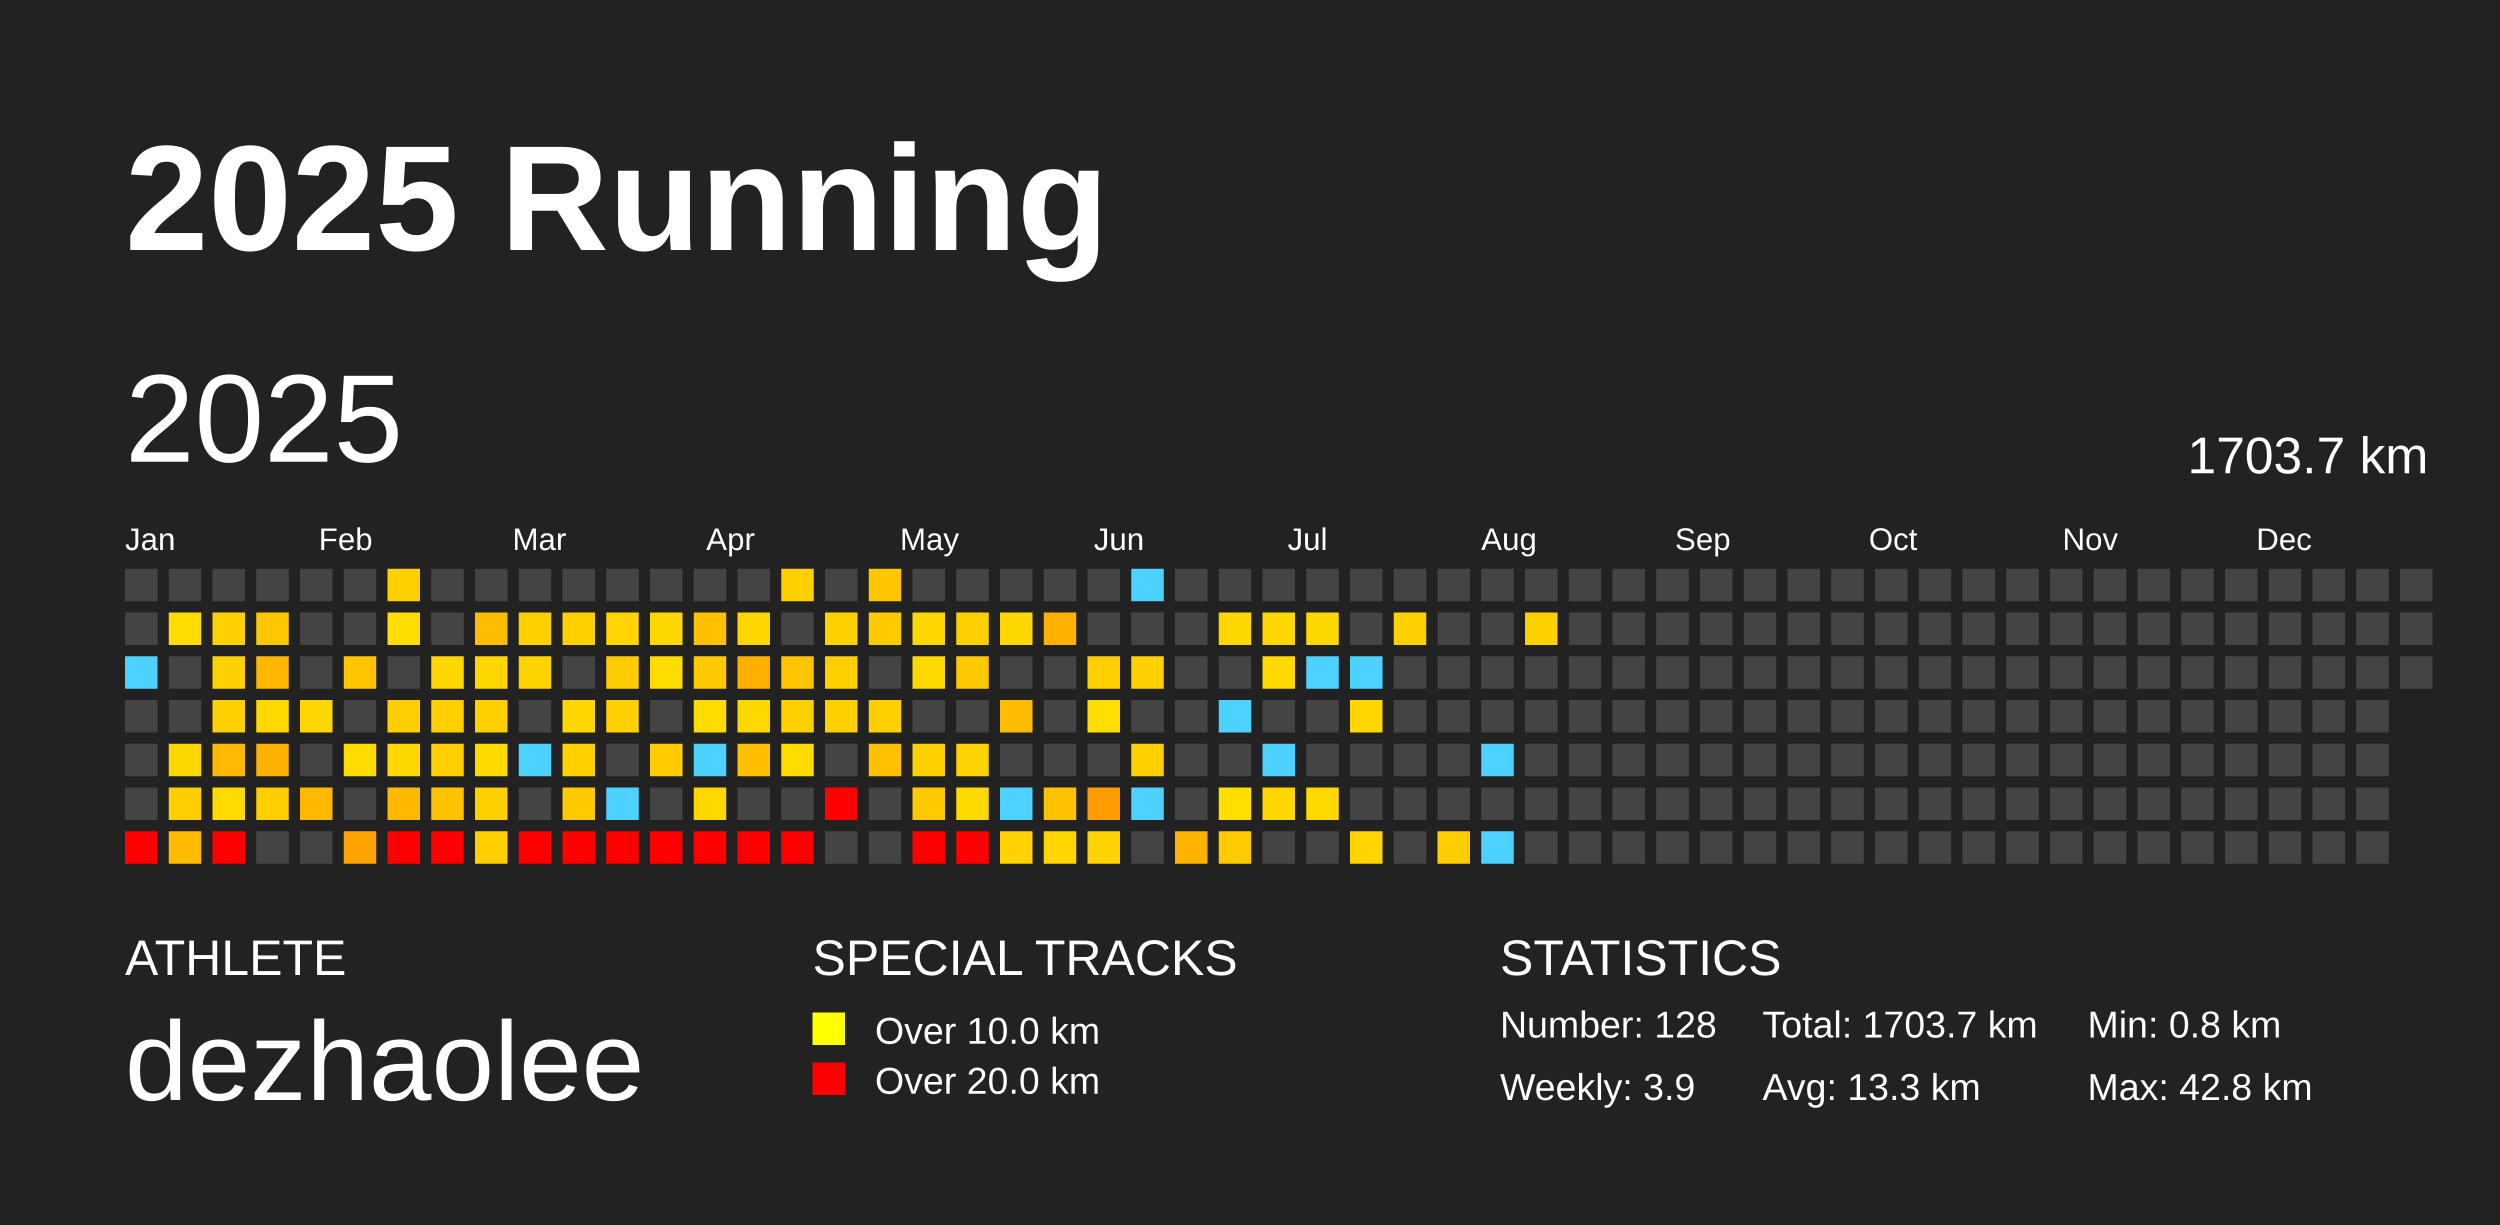
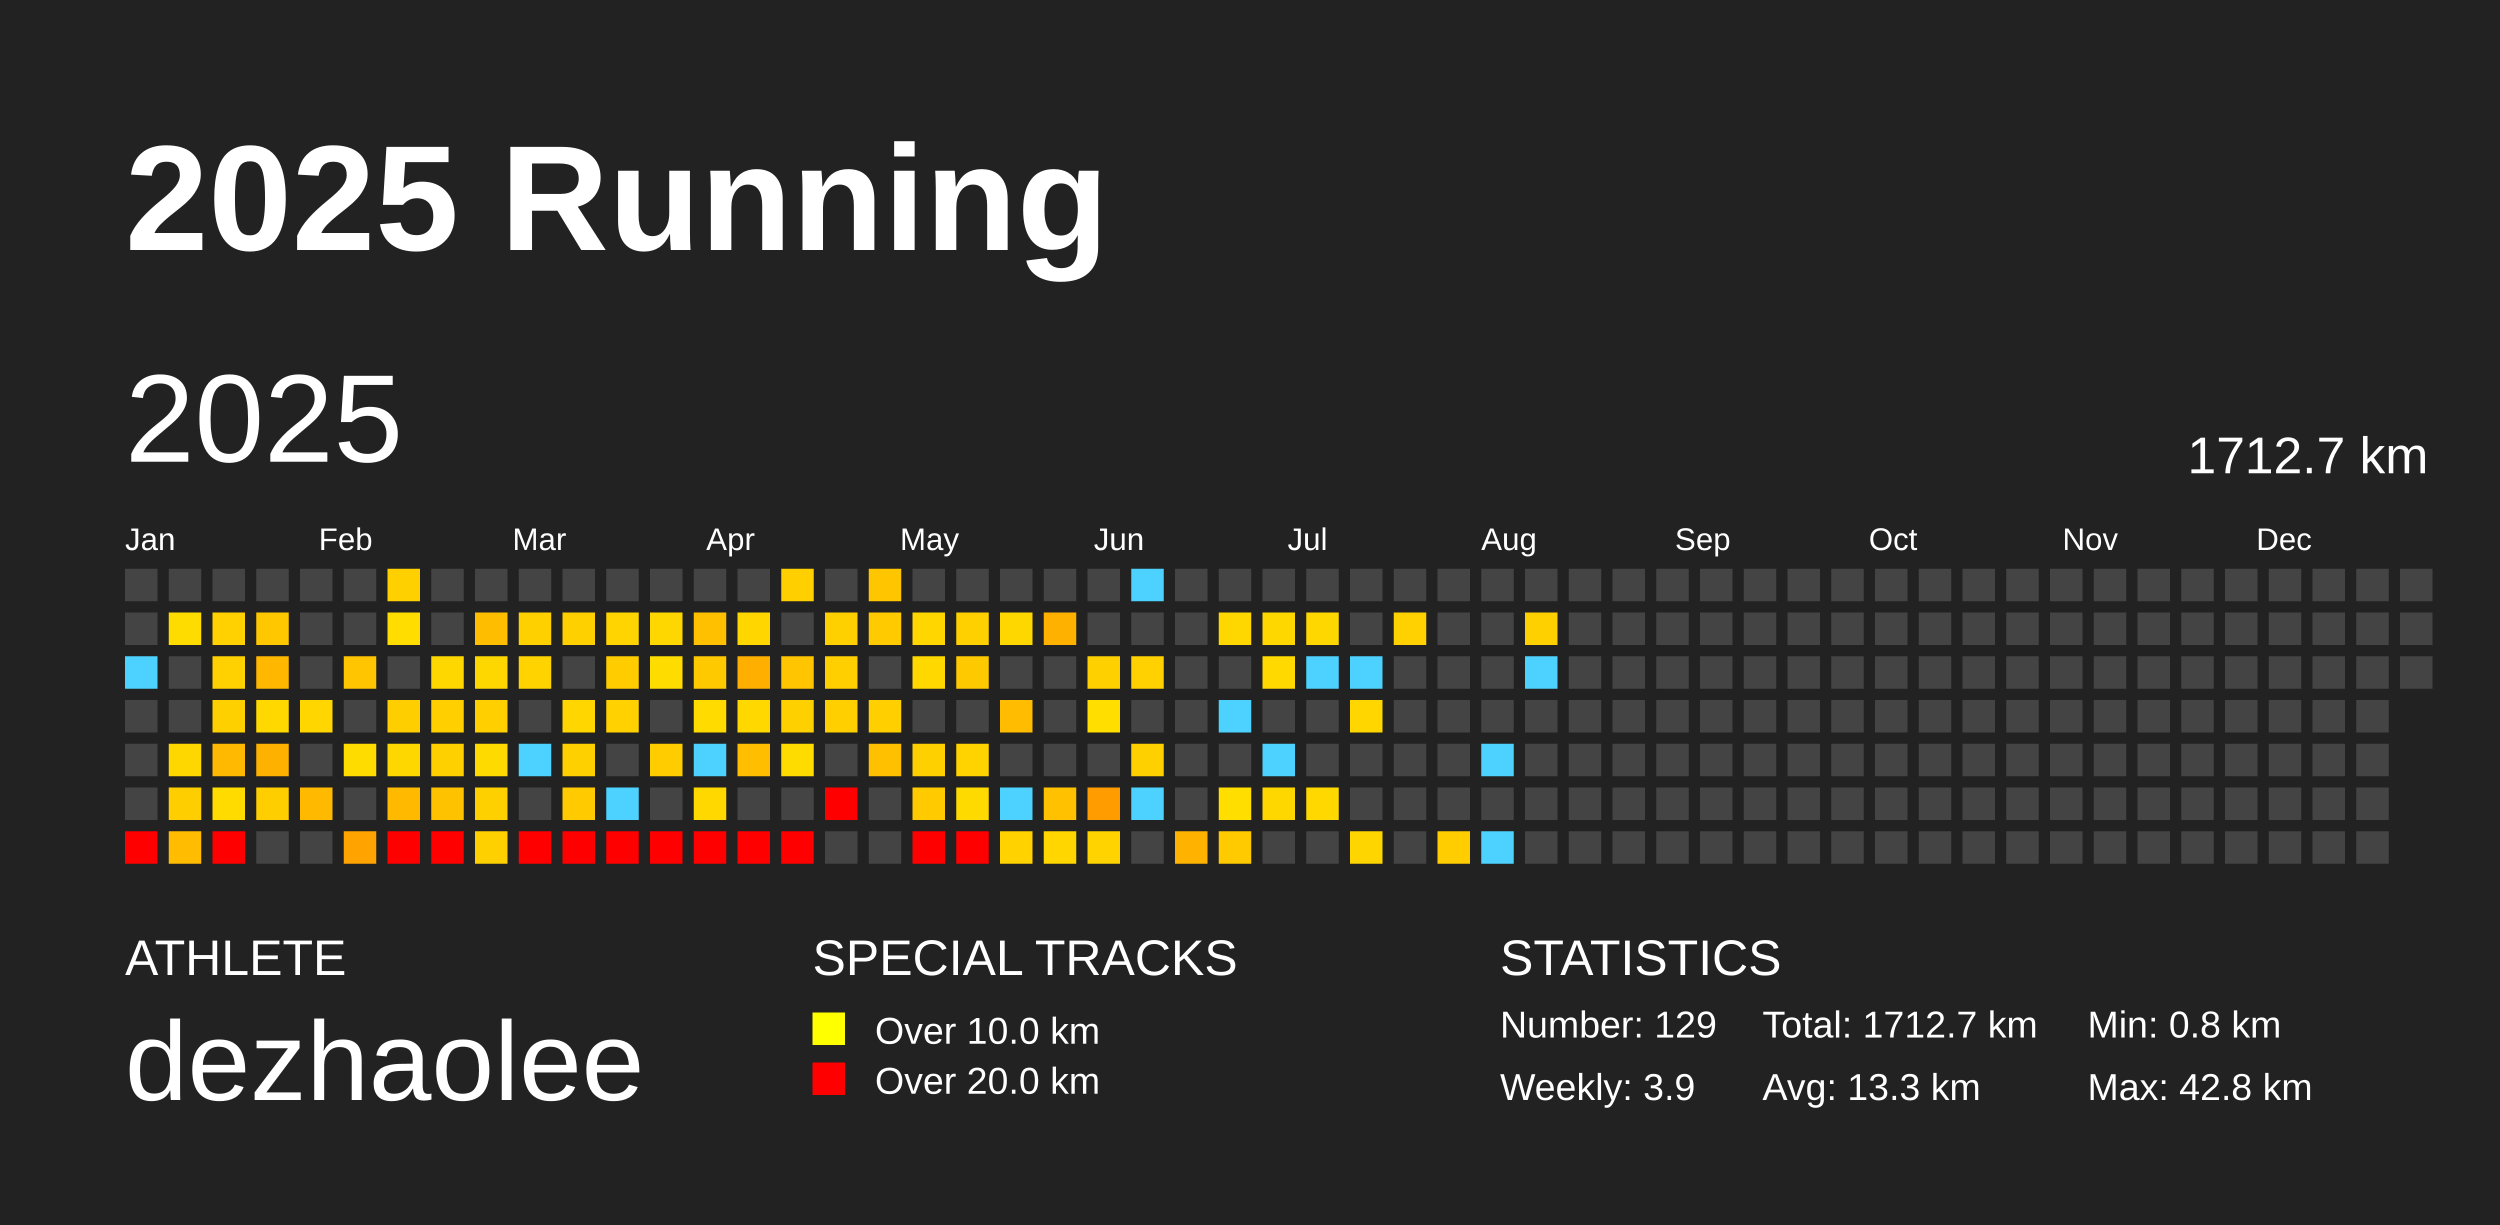
<svg xmlns="http://www.w3.org/2000/svg" baseProfile="full" height="98mm" version="1.1" viewBox="0,0,200,98" width="200mm">
  <defs />
  <rect fill="#222222" height="98" width="200" x="0" y="0" />
  <text fill="#FFFFFF" style="font-size:12px; font-family:Arial; font-weight:bold;" x="10" y="20">2025 Running</text>
  <text fill="#FFFFFF" style="font-size:4px; font-family:Arial" x="10" y="78">ATHLETE</text>
  <text fill="#FFFFFF" style="font-size:9px; font-family:Arial" x="10" y="88">dezhaolee</text>
  <text fill="#FFFFFF" style="font-size:4px; font-family:Arial" x="65" y="78">SPECIAL TRACKS</text>
  <rect fill="yellow" height="2.6" width="2.6" x="65" y="81" />
  <text fill="#FFFFFF" style="font-size:3px; font-family:Arial" x="70" y="83.5">Over 10.0 km</text>
  <rect fill="red" height="2.6" width="2.6" x="65" y="85" />
  <text fill="#FFFFFF" style="font-size:3px; font-family:Arial" x="70" y="87.5">Over 20.0 km</text>
  <text fill="#FFFFFF" style="font-size:4px; font-family:Arial" x="120" y="78">STATISTICS</text>
-   <text fill="#FFFFFF" style="font-size:3px; font-family:Arial" x="120" y="83">Number: 128</text>
+   <text fill="#FFFFFF" style="font-size:3px; font-family:Arial" x="120" y="83">Number: 129</text>
  <text fill="#FFFFFF" style="font-size:3px; font-family:Arial" x="120" y="88">Weekly: 3.9</text>
-   <text fill="#FFFFFF" style="font-size:3px; font-family:Arial" x="141" y="83">Total: 1703.7 km</text>
+   <text fill="#FFFFFF" style="font-size:3px; font-family:Arial" x="141" y="83">Total: 1712.7 km</text>
  <text fill="#FFFFFF" style="font-size:3px; font-family:Arial" x="141" y="88">Avg: 13.3 km</text>
  <text fill="#FFFFFF" style="font-size:3px; font-family:Arial" x="167" y="83">Min: 0.8 km</text>
  <text fill="#FFFFFF" style="font-size:3px; font-family:Arial" x="167" y="88">Max: 42.8 km</text>
  <text dominant-baseline="hanging" fill="#FFFFFF" style="font-size:10.0px; font-family:Arial;" x="10" y="30">2025</text>
-   <text dominant-baseline="hanging" fill="#FFFFFF" style="font-size:4.125px; font-family:Arial;" x="175" y="35">1703.7 km</text>
+   <text dominant-baseline="hanging" fill="#FFFFFF" style="font-size:4.125px; font-family:Arial;" x="175" y="35">1712.7 km</text>
  <text fill="#FFFFFF" style="font-size:2.5px; font-family:Arial" x="10.0" y="44">Jan</text>
  <text fill="#FFFFFF" style="font-size:2.5px; font-family:Arial" x="25.5" y="44">Feb</text>
  <text fill="#FFFFFF" style="font-size:2.5px; font-family:Arial" x="41.0" y="44">Mar</text>
  <text fill="#FFFFFF" style="font-size:2.5px; font-family:Arial" x="56.5" y="44">Apr</text>
  <text fill="#FFFFFF" style="font-size:2.5px; font-family:Arial" x="72.0" y="44">May</text>
  <text fill="#FFFFFF" style="font-size:2.5px; font-family:Arial" x="87.5" y="44">Jun</text>
  <text fill="#FFFFFF" style="font-size:2.5px; font-family:Arial" x="103.0" y="44">Jul</text>
  <text fill="#FFFFFF" style="font-size:2.5px; font-family:Arial" x="118.5" y="44">Aug</text>
  <text fill="#FFFFFF" style="font-size:2.5px; font-family:Arial" x="134.0" y="44">Sep</text>
  <text fill="#FFFFFF" style="font-size:2.5px; font-family:Arial" x="149.5" y="44">Oct</text>
  <text fill="#FFFFFF" style="font-size:2.5px; font-family:Arial" x="165.0" y="44">Nov</text>
  <text fill="#FFFFFF" style="font-size:2.5px; font-family:Arial" x="180.5" y="44">Dec</text>
  <rect fill="#444444" height="2.6" width="2.6" x="10.0" y="45.5" />
  <rect fill="#444444" height="2.6" width="2.6" x="10.0" y="49.0" />
  <rect fill="#4dd2ff" height="2.6" width="2.6" x="10.0" y="52.5" />
  <rect fill="#444444" height="2.6" width="2.6" x="10.0" y="56.0" />
  <rect fill="#444444" height="2.6" width="2.6" x="10.0" y="59.5" />
  <rect fill="#444444" height="2.6" width="2.6" x="10.0" y="63.0" />
  <rect fill="red" height="2.6" width="2.6" x="10.0" y="66.5" />
  <rect fill="#444444" height="2.6" width="2.6" x="13.5" y="45.5" />
  <rect fill="#ffdc00" height="2.6" width="2.6" x="13.5" y="49.0" />
  <rect fill="#444444" height="2.6" width="2.6" x="13.5" y="52.5" />
  <rect fill="#444444" height="2.6" width="2.6" x="13.5" y="56.0" />
  <rect fill="#ffd700" height="2.6" width="2.6" x="13.5" y="59.5" />
  <rect fill="#ffce00" height="2.6" width="2.6" x="13.5" y="63.0" />
  <rect fill="#ffbc00" height="2.6" width="2.6" x="13.5" y="66.5" />
  <rect fill="#444444" height="2.6" width="2.6" x="17.0" y="45.5" />
  <rect fill="#ffd100" height="2.6" width="2.6" x="17.0" y="49.0" />
  <rect fill="#ffd100" height="2.6" width="2.6" x="17.0" y="52.5" />
  <rect fill="#ffd000" height="2.6" width="2.6" x="17.0" y="56.0" />
  <rect fill="#ffb900" height="2.6" width="2.6" x="17.0" y="59.5" />
  <rect fill="#ffdb00" height="2.6" width="2.6" x="17.0" y="63.0" />
  <rect fill="red" height="2.6" width="2.6" x="17.0" y="66.5" />
  <rect fill="#444444" height="2.6" width="2.6" x="20.5" y="45.5" />
  <rect fill="#ffc700" height="2.6" width="2.6" x="20.5" y="49.0" />
  <rect fill="#ffb700" height="2.6" width="2.6" x="20.5" y="52.5" />
  <rect fill="#ffd800" height="2.6" width="2.6" x="20.5" y="56.0" />
  <rect fill="#ffb100" height="2.6" width="2.6" x="20.5" y="59.5" />
  <rect fill="#ffce00" height="2.6" width="2.6" x="20.5" y="63.0" />
  <rect fill="#444444" height="2.6" width="2.6" x="20.5" y="66.5" />
  <rect fill="#444444" height="2.6" width="2.6" x="24.0" y="45.5" />
  <rect fill="#444444" height="2.6" width="2.6" x="24.0" y="49.0" />
  <rect fill="#444444" height="2.6" width="2.6" x="24.0" y="52.5" />
  <rect fill="#ffd600" height="2.6" width="2.6" x="24.0" y="56.0" />
  <rect fill="#444444" height="2.6" width="2.6" x="24.0" y="59.5" />
  <rect fill="#ffba00" height="2.6" width="2.6" x="24.0" y="63.0" />
  <rect fill="#444444" height="2.6" width="2.6" x="24.0" y="66.5" />
  <rect fill="#444444" height="2.6" width="2.6" x="27.5" y="45.5" />
  <rect fill="#444444" height="2.6" width="2.6" x="27.5" y="49.0" />
  <rect fill="#ffc500" height="2.6" width="2.6" x="27.5" y="52.5" />
  <rect fill="#444444" height="2.6" width="2.6" x="27.5" y="56.0" />
  <rect fill="#ffdc00" height="2.6" width="2.6" x="27.5" y="59.5" />
  <rect fill="#444444" height="2.6" width="2.6" x="27.5" y="63.0" />
  <rect fill="#ffa300" height="2.6" width="2.6" x="27.5" y="66.5" />
  <rect fill="#ffd000" height="2.6" width="2.6" x="31.0" y="45.5" />
  <rect fill="#ffdd00" height="2.6" width="2.6" x="31.0" y="49.0" />
  <rect fill="#444444" height="2.6" width="2.6" x="31.0" y="52.5" />
  <rect fill="#ffce00" height="2.6" width="2.6" x="31.0" y="56.0" />
  <rect fill="#ffd700" height="2.6" width="2.6" x="31.0" y="59.5" />
  <rect fill="#ffba00" height="2.6" width="2.6" x="31.0" y="63.0" />
  <rect fill="red" height="2.6" width="2.6" x="31.0" y="66.5" />
  <rect fill="#444444" height="2.6" width="2.6" x="34.5" y="45.5" />
  <rect fill="#444444" height="2.6" width="2.6" x="34.5" y="49.0" />
  <rect fill="#ffd700" height="2.6" width="2.6" x="34.5" y="52.5" />
  <rect fill="#ffcf00" height="2.6" width="2.6" x="34.5" y="56.0" />
  <rect fill="#ffd000" height="2.6" width="2.6" x="34.5" y="59.5" />
  <rect fill="#ffc200" height="2.6" width="2.6" x="34.5" y="63.0" />
  <rect fill="red" height="2.6" width="2.6" x="34.5" y="66.5" />
  <rect fill="#444444" height="2.6" width="2.6" x="38.0" y="45.5" />
  <rect fill="#ffbd00" height="2.6" width="2.6" x="38.0" y="49.0" />
  <rect fill="#ffd700" height="2.6" width="2.6" x="38.0" y="52.5" />
  <rect fill="#ffcf00" height="2.6" width="2.6" x="38.0" y="56.0" />
  <rect fill="#ffda00" height="2.6" width="2.6" x="38.0" y="59.5" />
  <rect fill="#ffd000" height="2.6" width="2.6" x="38.0" y="63.0" />
  <rect fill="#ffd000" height="2.6" width="2.6" x="38.0" y="66.5" />
  <rect fill="#444444" height="2.6" width="2.6" x="41.5" y="45.5" />
  <rect fill="#ffd000" height="2.6" width="2.6" x="41.5" y="49.0" />
  <rect fill="#ffd300" height="2.6" width="2.6" x="41.5" y="52.5" />
  <rect fill="#444444" height="2.6" width="2.6" x="41.5" y="56.0" />
  <rect fill="#4dd2ff" height="2.6" width="2.6" x="41.5" y="59.5" />
  <rect fill="#444444" height="2.6" width="2.6" x="41.5" y="63.0" />
  <rect fill="red" height="2.6" width="2.6" x="41.5" y="66.5" />
  <rect fill="#444444" height="2.6" width="2.6" x="45.0" y="45.5" />
  <rect fill="#ffd000" height="2.6" width="2.6" x="45.0" y="49.0" />
  <rect fill="#444444" height="2.6" width="2.6" x="45.0" y="52.5" />
  <rect fill="#ffd600" height="2.6" width="2.6" x="45.0" y="56.0" />
  <rect fill="#ffd000" height="2.6" width="2.6" x="45.0" y="59.5" />
  <rect fill="#ffca00" height="2.6" width="2.6" x="45.0" y="63.0" />
  <rect fill="red" height="2.6" width="2.6" x="45.0" y="66.5" />
  <rect fill="#444444" height="2.6" width="2.6" x="48.5" y="45.5" />
  <rect fill="#ffd400" height="2.6" width="2.6" x="48.5" y="49.0" />
  <rect fill="#ffcc00" height="2.6" width="2.6" x="48.5" y="52.5" />
  <rect fill="#ffd100" height="2.6" width="2.6" x="48.5" y="56.0" />
  <rect fill="#444444" height="2.6" width="2.6" x="48.5" y="59.5" />
  <rect fill="#4dd2ff" height="2.6" width="2.6" x="48.5" y="63.0" />
  <rect fill="red" height="2.6" width="2.6" x="48.5" y="66.5" />
  <rect fill="#444444" height="2.6" width="2.6" x="52.0" y="45.5" />
  <rect fill="#ffd700" height="2.6" width="2.6" x="52.0" y="49.0" />
  <rect fill="#ffdc00" height="2.6" width="2.6" x="52.0" y="52.5" />
  <rect fill="#444444" height="2.6" width="2.6" x="52.0" y="56.0" />
  <rect fill="#ffcc00" height="2.6" width="2.6" x="52.0" y="59.5" />
  <rect fill="#444444" height="2.6" width="2.6" x="52.0" y="63.0" />
  <rect fill="red" height="2.6" width="2.6" x="52.0" y="66.5" />
  <rect fill="#444444" height="2.6" width="2.6" x="55.5" y="45.5" />
  <rect fill="#ffc000" height="2.6" width="2.6" x="55.5" y="49.0" />
  <rect fill="#ffc900" height="2.6" width="2.6" x="55.5" y="52.5" />
  <rect fill="#ffdb00" height="2.6" width="2.6" x="55.5" y="56.0" />
  <rect fill="#4dd2ff" height="2.6" width="2.6" x="55.5" y="59.5" />
  <rect fill="#ffd800" height="2.6" width="2.6" x="55.5" y="63.0" />
  <rect fill="red" height="2.6" width="2.6" x="55.5" y="66.5" />
  <rect fill="#444444" height="2.6" width="2.6" x="59.0" y="45.5" />
  <rect fill="#ffd600" height="2.6" width="2.6" x="59.0" y="49.0" />
  <rect fill="#ffaf00" height="2.6" width="2.6" x="59.0" y="52.5" />
  <rect fill="#ffd800" height="2.6" width="2.6" x="59.0" y="56.0" />
  <rect fill="#ffbe00" height="2.6" width="2.6" x="59.0" y="59.5" />
  <rect fill="#444444" height="2.6" width="2.6" x="59.0" y="63.0" />
  <rect fill="red" height="2.6" width="2.6" x="59.0" y="66.5" />
  <rect fill="#ffcf00" height="2.6" width="2.6" x="62.5" y="45.5" />
  <rect fill="#444444" height="2.6" width="2.6" x="62.5" y="49.0" />
  <rect fill="#ffc500" height="2.6" width="2.6" x="62.5" y="52.5" />
  <rect fill="#ffd000" height="2.6" width="2.6" x="62.5" y="56.0" />
  <rect fill="#ffdc00" height="2.6" width="2.6" x="62.5" y="59.5" />
  <rect fill="#444444" height="2.6" width="2.6" x="62.5" y="63.0" />
  <rect fill="red" height="2.6" width="2.6" x="62.5" y="66.5" />
  <rect fill="#444444" height="2.6" width="2.6" x="66.0" y="45.5" />
  <rect fill="#ffd000" height="2.6" width="2.6" x="66.0" y="49.0" />
  <rect fill="#ffcf00" height="2.6" width="2.6" x="66.0" y="52.5" />
  <rect fill="#ffcf00" height="2.6" width="2.6" x="66.0" y="56.0" />
  <rect fill="#444444" height="2.6" width="2.6" x="66.0" y="59.5" />
  <rect fill="red" height="2.6" width="2.6" x="66.0" y="63.0" />
  <rect fill="#444444" height="2.6" width="2.6" x="66.0" y="66.5" />
  <rect fill="#ffc600" height="2.6" width="2.6" x="69.5" y="45.5" />
  <rect fill="#ffca00" height="2.6" width="2.6" x="69.5" y="49.0" />
  <rect fill="#444444" height="2.6" width="2.6" x="69.5" y="52.5" />
  <rect fill="#ffcf00" height="2.6" width="2.6" x="69.5" y="56.0" />
  <rect fill="#ffc000" height="2.6" width="2.6" x="69.5" y="59.5" />
  <rect fill="#444444" height="2.6" width="2.6" x="69.5" y="63.0" />
  <rect fill="#444444" height="2.6" width="2.6" x="69.5" y="66.5" />
  <rect fill="#444444" height="2.6" width="2.6" x="73.0" y="45.5" />
  <rect fill="#ffd600" height="2.6" width="2.6" x="73.0" y="49.0" />
  <rect fill="#ffd800" height="2.6" width="2.6" x="73.0" y="52.5" />
  <rect fill="#444444" height="2.6" width="2.6" x="73.0" y="56.0" />
  <rect fill="#ffd000" height="2.6" width="2.6" x="73.0" y="59.5" />
  <rect fill="#ffca00" height="2.6" width="2.6" x="73.0" y="63.0" />
  <rect fill="red" height="2.6" width="2.6" x="73.0" y="66.5" />
  <rect fill="#444444" height="2.6" width="2.6" x="76.5" y="45.5" />
  <rect fill="#ffd000" height="2.6" width="2.6" x="76.5" y="49.0" />
  <rect fill="#ffc900" height="2.6" width="2.6" x="76.5" y="52.5" />
  <rect fill="#444444" height="2.6" width="2.6" x="76.5" y="56.0" />
  <rect fill="#ffd300" height="2.6" width="2.6" x="76.5" y="59.5" />
  <rect fill="#ffda00" height="2.6" width="2.6" x="76.5" y="63.0" />
  <rect fill="red" height="2.6" width="2.6" x="76.5" y="66.5" />
  <rect fill="#444444" height="2.6" width="2.6" x="80.0" y="45.5" />
  <rect fill="#ffd700" height="2.6" width="2.6" x="80.0" y="49.0" />
  <rect fill="#444444" height="2.6" width="2.6" x="80.0" y="52.5" />
  <rect fill="#ffbc00" height="2.6" width="2.6" x="80.0" y="56.0" />
  <rect fill="#444444" height="2.6" width="2.6" x="80.0" y="59.5" />
  <rect fill="#4dd2ff" height="2.6" width="2.6" x="80.0" y="63.0" />
  <rect fill="#ffd200" height="2.6" width="2.6" x="80.0" y="66.5" />
  <rect fill="#444444" height="2.6" width="2.6" x="83.5" y="45.5" />
  <rect fill="#ffb100" height="2.6" width="2.6" x="83.5" y="49.0" />
  <rect fill="#444444" height="2.6" width="2.6" x="83.5" y="52.5" />
  <rect fill="#444444" height="2.6" width="2.6" x="83.5" y="56.0" />
  <rect fill="#444444" height="2.6" width="2.6" x="83.5" y="59.5" />
  <rect fill="#ffc100" height="2.6" width="2.6" x="83.5" y="63.0" />
  <rect fill="#ffd600" height="2.6" width="2.6" x="83.5" y="66.5" />
  <rect fill="#444444" height="2.6" width="2.6" x="87.0" y="45.5" />
  <rect fill="#444444" height="2.6" width="2.6" x="87.0" y="49.0" />
  <rect fill="#ffd000" height="2.6" width="2.6" x="87.0" y="52.5" />
  <rect fill="#ffde00" height="2.6" width="2.6" x="87.0" y="56.0" />
  <rect fill="#444444" height="2.6" width="2.6" x="87.0" y="59.5" />
  <rect fill="#ff9c00" height="2.6" width="2.6" x="87.0" y="63.0" />
  <rect fill="#ffd300" height="2.6" width="2.6" x="87.0" y="66.5" />
  <rect fill="#4dd2ff" height="2.6" width="2.6" x="90.5" y="45.5" />
  <rect fill="#444444" height="2.6" width="2.6" x="90.5" y="49.0" />
  <rect fill="#ffd100" height="2.6" width="2.6" x="90.5" y="52.5" />
  <rect fill="#444444" height="2.6" width="2.6" x="90.5" y="56.0" />
  <rect fill="#ffd000" height="2.6" width="2.6" x="90.5" y="59.5" />
  <rect fill="#4dd2ff" height="2.6" width="2.6" x="90.5" y="63.0" />
  <rect fill="#444444" height="2.6" width="2.6" x="90.5" y="66.5" />
  <rect fill="#444444" height="2.6" width="2.6" x="94.0" y="45.5" />
  <rect fill="#444444" height="2.6" width="2.6" x="94.0" y="49.0" />
  <rect fill="#444444" height="2.6" width="2.6" x="94.0" y="52.5" />
  <rect fill="#444444" height="2.6" width="2.6" x="94.0" y="56.0" />
  <rect fill="#444444" height="2.6" width="2.6" x="94.0" y="59.5" />
  <rect fill="#444444" height="2.6" width="2.6" x="94.0" y="63.0" />
  <rect fill="#ffb300" height="2.6" width="2.6" x="94.0" y="66.5" />
  <rect fill="#444444" height="2.6" width="2.6" x="97.5" y="45.5" />
  <rect fill="#ffd700" height="2.6" width="2.6" x="97.5" y="49.0" />
  <rect fill="#444444" height="2.6" width="2.6" x="97.5" y="52.5" />
  <rect fill="#4dd2ff" height="2.6" width="2.6" x="97.5" y="56.0" />
  <rect fill="#444444" height="2.6" width="2.6" x="97.5" y="59.5" />
  <rect fill="#ffde00" height="2.6" width="2.6" x="97.5" y="63.0" />
  <rect fill="#ffca00" height="2.6" width="2.6" x="97.5" y="66.5" />
  <rect fill="#444444" height="2.6" width="2.6" x="101.0" y="45.5" />
  <rect fill="#ffd700" height="2.6" width="2.6" x="101.0" y="49.0" />
  <rect fill="#ffd900" height="2.6" width="2.6" x="101.0" y="52.5" />
  <rect fill="#444444" height="2.6" width="2.6" x="101.0" y="56.0" />
  <rect fill="#4dd2ff" height="2.6" width="2.6" x="101.0" y="59.5" />
  <rect fill="#ffd700" height="2.6" width="2.6" x="101.0" y="63.0" />
  <rect fill="#444444" height="2.6" width="2.6" x="101.0" y="66.5" />
  <rect fill="#444444" height="2.6" width="2.6" x="104.5" y="45.5" />
  <rect fill="#ffd700" height="2.6" width="2.6" x="104.5" y="49.0" />
  <rect fill="#4dd2ff" height="2.6" width="2.6" x="104.5" y="52.5" />
  <rect fill="#444444" height="2.6" width="2.6" x="104.5" y="56.0" />
  <rect fill="#444444" height="2.6" width="2.6" x="104.5" y="59.5" />
  <rect fill="#ffd800" height="2.6" width="2.6" x="104.5" y="63.0" />
  <rect fill="#444444" height="2.6" width="2.6" x="104.5" y="66.5" />
  <rect fill="#444444" height="2.6" width="2.6" x="108.0" y="45.5" />
  <rect fill="#444444" height="2.6" width="2.6" x="108.0" y="49.0" />
  <rect fill="#4dd2ff" height="2.6" width="2.6" x="108.0" y="52.5" />
  <rect fill="#ffd600" height="2.6" width="2.6" x="108.0" y="56.0" />
  <rect fill="#444444" height="2.6" width="2.6" x="108.0" y="59.5" />
  <rect fill="#444444" height="2.6" width="2.6" x="108.0" y="63.0" />
  <rect fill="#ffd500" height="2.6" width="2.6" x="108.0" y="66.5" />
  <rect fill="#444444" height="2.6" width="2.6" x="111.5" y="45.5" />
  <rect fill="#ffd100" height="2.6" width="2.6" x="111.5" y="49.0" />
  <rect fill="#444444" height="2.6" width="2.6" x="111.5" y="52.5" />
  <rect fill="#444444" height="2.6" width="2.6" x="111.5" y="56.0" />
  <rect fill="#444444" height="2.6" width="2.6" x="111.5" y="59.5" />
  <rect fill="#444444" height="2.6" width="2.6" x="111.5" y="63.0" />
  <rect fill="#444444" height="2.6" width="2.6" x="111.5" y="66.5" />
  <rect fill="#444444" height="2.6" width="2.6" x="115.0" y="45.5" />
  <rect fill="#444444" height="2.6" width="2.6" x="115.0" y="49.0" />
  <rect fill="#444444" height="2.6" width="2.6" x="115.0" y="52.5" />
  <rect fill="#444444" height="2.6" width="2.6" x="115.0" y="56.0" />
  <rect fill="#444444" height="2.6" width="2.6" x="115.0" y="59.5" />
  <rect fill="#444444" height="2.6" width="2.6" x="115.0" y="63.0" />
  <rect fill="#ffcd00" height="2.6" width="2.6" x="115.0" y="66.5" />
  <rect fill="#444444" height="2.6" width="2.6" x="118.5" y="45.5" />
  <rect fill="#444444" height="2.6" width="2.6" x="118.5" y="49.0" />
  <rect fill="#444444" height="2.6" width="2.6" x="118.5" y="52.5" />
  <rect fill="#444444" height="2.6" width="2.6" x="118.5" y="56.0" />
  <rect fill="#4dd2ff" height="2.6" width="2.6" x="118.5" y="59.5" />
  <rect fill="#444444" height="2.6" width="2.6" x="118.5" y="63.0" />
  <rect fill="#4dd2ff" height="2.6" width="2.6" x="118.5" y="66.5" />
  <rect fill="#444444" height="2.6" width="2.6" x="122.0" y="45.5" />
  <rect fill="#ffd000" height="2.6" width="2.6" x="122.0" y="49.0" />
-   <rect fill="#444444" height="2.6" width="2.6" x="122.0" y="52.5" />
+   <rect fill="#4dd2ff" height="2.6" width="2.6" x="122.0" y="52.5" />
  <rect fill="#444444" height="2.6" width="2.6" x="122.0" y="56.0" />
  <rect fill="#444444" height="2.6" width="2.6" x="122.0" y="59.5" />
  <rect fill="#444444" height="2.6" width="2.6" x="122.0" y="63.0" />
  <rect fill="#444444" height="2.6" width="2.6" x="122.0" y="66.5" />
  <rect fill="#444444" height="2.6" width="2.6" x="125.5" y="45.5" />
  <rect fill="#444444" height="2.6" width="2.6" x="125.5" y="49.0" />
  <rect fill="#444444" height="2.6" width="2.6" x="125.5" y="52.5" />
  <rect fill="#444444" height="2.6" width="2.6" x="125.5" y="56.0" />
  <rect fill="#444444" height="2.6" width="2.6" x="125.5" y="59.5" />
  <rect fill="#444444" height="2.6" width="2.6" x="125.5" y="63.0" />
  <rect fill="#444444" height="2.6" width="2.6" x="125.5" y="66.5" />
  <rect fill="#444444" height="2.6" width="2.6" x="129.0" y="45.5" />
  <rect fill="#444444" height="2.6" width="2.6" x="129.0" y="49.0" />
  <rect fill="#444444" height="2.6" width="2.6" x="129.0" y="52.5" />
  <rect fill="#444444" height="2.6" width="2.6" x="129.0" y="56.0" />
  <rect fill="#444444" height="2.6" width="2.6" x="129.0" y="59.5" />
  <rect fill="#444444" height="2.6" width="2.6" x="129.0" y="63.0" />
  <rect fill="#444444" height="2.6" width="2.6" x="129.0" y="66.5" />
  <rect fill="#444444" height="2.6" width="2.6" x="132.5" y="45.5" />
  <rect fill="#444444" height="2.6" width="2.6" x="132.5" y="49.0" />
  <rect fill="#444444" height="2.6" width="2.6" x="132.5" y="52.5" />
  <rect fill="#444444" height="2.6" width="2.6" x="132.5" y="56.0" />
  <rect fill="#444444" height="2.6" width="2.6" x="132.5" y="59.5" />
  <rect fill="#444444" height="2.6" width="2.6" x="132.5" y="63.0" />
  <rect fill="#444444" height="2.6" width="2.6" x="132.5" y="66.5" />
  <rect fill="#444444" height="2.6" width="2.6" x="136.0" y="45.5" />
  <rect fill="#444444" height="2.6" width="2.6" x="136.0" y="49.0" />
  <rect fill="#444444" height="2.6" width="2.6" x="136.0" y="52.5" />
  <rect fill="#444444" height="2.6" width="2.6" x="136.0" y="56.0" />
  <rect fill="#444444" height="2.6" width="2.6" x="136.0" y="59.5" />
  <rect fill="#444444" height="2.6" width="2.6" x="136.0" y="63.0" />
  <rect fill="#444444" height="2.6" width="2.6" x="136.0" y="66.5" />
  <rect fill="#444444" height="2.6" width="2.6" x="139.5" y="45.5" />
  <rect fill="#444444" height="2.6" width="2.6" x="139.5" y="49.0" />
  <rect fill="#444444" height="2.6" width="2.6" x="139.5" y="52.5" />
  <rect fill="#444444" height="2.6" width="2.6" x="139.5" y="56.0" />
  <rect fill="#444444" height="2.6" width="2.6" x="139.5" y="59.5" />
  <rect fill="#444444" height="2.6" width="2.6" x="139.5" y="63.0" />
  <rect fill="#444444" height="2.6" width="2.6" x="139.5" y="66.5" />
  <rect fill="#444444" height="2.6" width="2.6" x="143.0" y="45.5" />
  <rect fill="#444444" height="2.6" width="2.6" x="143.0" y="49.0" />
  <rect fill="#444444" height="2.6" width="2.6" x="143.0" y="52.5" />
  <rect fill="#444444" height="2.6" width="2.6" x="143.0" y="56.0" />
  <rect fill="#444444" height="2.6" width="2.6" x="143.0" y="59.5" />
  <rect fill="#444444" height="2.6" width="2.6" x="143.0" y="63.0" />
  <rect fill="#444444" height="2.6" width="2.6" x="143.0" y="66.5" />
  <rect fill="#444444" height="2.6" width="2.6" x="146.5" y="45.5" />
  <rect fill="#444444" height="2.6" width="2.6" x="146.5" y="49.0" />
  <rect fill="#444444" height="2.6" width="2.6" x="146.5" y="52.5" />
  <rect fill="#444444" height="2.6" width="2.6" x="146.5" y="56.0" />
  <rect fill="#444444" height="2.6" width="2.6" x="146.5" y="59.5" />
  <rect fill="#444444" height="2.6" width="2.6" x="146.5" y="63.0" />
  <rect fill="#444444" height="2.6" width="2.6" x="146.5" y="66.5" />
  <rect fill="#444444" height="2.6" width="2.6" x="150.0" y="45.5" />
  <rect fill="#444444" height="2.6" width="2.6" x="150.0" y="49.0" />
  <rect fill="#444444" height="2.6" width="2.6" x="150.0" y="52.5" />
  <rect fill="#444444" height="2.6" width="2.6" x="150.0" y="56.0" />
  <rect fill="#444444" height="2.6" width="2.6" x="150.0" y="59.5" />
  <rect fill="#444444" height="2.6" width="2.6" x="150.0" y="63.0" />
  <rect fill="#444444" height="2.6" width="2.6" x="150.0" y="66.5" />
  <rect fill="#444444" height="2.6" width="2.6" x="153.5" y="45.5" />
  <rect fill="#444444" height="2.6" width="2.6" x="153.5" y="49.0" />
  <rect fill="#444444" height="2.6" width="2.6" x="153.5" y="52.5" />
  <rect fill="#444444" height="2.6" width="2.6" x="153.5" y="56.0" />
  <rect fill="#444444" height="2.6" width="2.6" x="153.5" y="59.5" />
  <rect fill="#444444" height="2.6" width="2.6" x="153.5" y="63.0" />
  <rect fill="#444444" height="2.6" width="2.6" x="153.5" y="66.5" />
  <rect fill="#444444" height="2.6" width="2.6" x="157.0" y="45.5" />
  <rect fill="#444444" height="2.6" width="2.6" x="157.0" y="49.0" />
  <rect fill="#444444" height="2.6" width="2.6" x="157.0" y="52.5" />
  <rect fill="#444444" height="2.6" width="2.6" x="157.0" y="56.0" />
  <rect fill="#444444" height="2.6" width="2.6" x="157.0" y="59.5" />
  <rect fill="#444444" height="2.6" width="2.6" x="157.0" y="63.0" />
  <rect fill="#444444" height="2.6" width="2.6" x="157.0" y="66.5" />
  <rect fill="#444444" height="2.6" width="2.6" x="160.5" y="45.5" />
  <rect fill="#444444" height="2.6" width="2.6" x="160.5" y="49.0" />
  <rect fill="#444444" height="2.6" width="2.6" x="160.5" y="52.5" />
  <rect fill="#444444" height="2.6" width="2.6" x="160.5" y="56.0" />
  <rect fill="#444444" height="2.6" width="2.6" x="160.5" y="59.5" />
  <rect fill="#444444" height="2.6" width="2.6" x="160.5" y="63.0" />
  <rect fill="#444444" height="2.6" width="2.6" x="160.5" y="66.5" />
  <rect fill="#444444" height="2.6" width="2.6" x="164.0" y="45.5" />
  <rect fill="#444444" height="2.6" width="2.6" x="164.0" y="49.0" />
  <rect fill="#444444" height="2.6" width="2.6" x="164.0" y="52.5" />
  <rect fill="#444444" height="2.6" width="2.6" x="164.0" y="56.0" />
  <rect fill="#444444" height="2.6" width="2.6" x="164.0" y="59.5" />
  <rect fill="#444444" height="2.6" width="2.6" x="164.0" y="63.0" />
  <rect fill="#444444" height="2.6" width="2.6" x="164.0" y="66.5" />
  <rect fill="#444444" height="2.6" width="2.6" x="167.5" y="45.5" />
  <rect fill="#444444" height="2.6" width="2.6" x="167.5" y="49.0" />
  <rect fill="#444444" height="2.6" width="2.6" x="167.5" y="52.5" />
  <rect fill="#444444" height="2.6" width="2.6" x="167.5" y="56.0" />
  <rect fill="#444444" height="2.6" width="2.6" x="167.5" y="59.5" />
  <rect fill="#444444" height="2.6" width="2.6" x="167.5" y="63.0" />
  <rect fill="#444444" height="2.6" width="2.6" x="167.5" y="66.5" />
  <rect fill="#444444" height="2.6" width="2.6" x="171.0" y="45.5" />
  <rect fill="#444444" height="2.6" width="2.6" x="171.0" y="49.0" />
  <rect fill="#444444" height="2.6" width="2.6" x="171.0" y="52.5" />
  <rect fill="#444444" height="2.6" width="2.6" x="171.0" y="56.0" />
  <rect fill="#444444" height="2.6" width="2.6" x="171.0" y="59.5" />
  <rect fill="#444444" height="2.6" width="2.6" x="171.0" y="63.0" />
  <rect fill="#444444" height="2.6" width="2.6" x="171.0" y="66.5" />
  <rect fill="#444444" height="2.6" width="2.6" x="174.5" y="45.5" />
  <rect fill="#444444" height="2.6" width="2.6" x="174.5" y="49.0" />
  <rect fill="#444444" height="2.6" width="2.6" x="174.5" y="52.5" />
  <rect fill="#444444" height="2.6" width="2.6" x="174.5" y="56.0" />
  <rect fill="#444444" height="2.6" width="2.6" x="174.5" y="59.5" />
  <rect fill="#444444" height="2.6" width="2.6" x="174.5" y="63.0" />
  <rect fill="#444444" height="2.6" width="2.6" x="174.5" y="66.5" />
  <rect fill="#444444" height="2.6" width="2.6" x="178.0" y="45.5" />
  <rect fill="#444444" height="2.6" width="2.6" x="178.0" y="49.0" />
  <rect fill="#444444" height="2.6" width="2.6" x="178.0" y="52.5" />
  <rect fill="#444444" height="2.6" width="2.6" x="178.0" y="56.0" />
  <rect fill="#444444" height="2.6" width="2.6" x="178.0" y="59.5" />
  <rect fill="#444444" height="2.6" width="2.6" x="178.0" y="63.0" />
  <rect fill="#444444" height="2.6" width="2.6" x="178.0" y="66.5" />
  <rect fill="#444444" height="2.6" width="2.6" x="181.5" y="45.5" />
  <rect fill="#444444" height="2.6" width="2.6" x="181.5" y="49.0" />
  <rect fill="#444444" height="2.6" width="2.6" x="181.5" y="52.5" />
  <rect fill="#444444" height="2.6" width="2.6" x="181.5" y="56.0" />
  <rect fill="#444444" height="2.6" width="2.6" x="181.5" y="59.5" />
  <rect fill="#444444" height="2.6" width="2.6" x="181.5" y="63.0" />
  <rect fill="#444444" height="2.6" width="2.6" x="181.5" y="66.5" />
  <rect fill="#444444" height="2.6" width="2.6" x="185.0" y="45.5" />
  <rect fill="#444444" height="2.6" width="2.6" x="185.0" y="49.0" />
  <rect fill="#444444" height="2.6" width="2.6" x="185.0" y="52.5" />
  <rect fill="#444444" height="2.6" width="2.6" x="185.0" y="56.0" />
  <rect fill="#444444" height="2.6" width="2.6" x="185.0" y="59.5" />
  <rect fill="#444444" height="2.6" width="2.6" x="185.0" y="63.0" />
  <rect fill="#444444" height="2.6" width="2.6" x="185.0" y="66.5" />
  <rect fill="#444444" height="2.6" width="2.6" x="188.5" y="45.5" />
  <rect fill="#444444" height="2.6" width="2.6" x="188.5" y="49.0" />
  <rect fill="#444444" height="2.6" width="2.6" x="188.5" y="52.5" />
  <rect fill="#444444" height="2.6" width="2.6" x="188.5" y="56.0" />
  <rect fill="#444444" height="2.6" width="2.6" x="188.5" y="59.5" />
  <rect fill="#444444" height="2.6" width="2.6" x="188.5" y="63.0" />
  <rect fill="#444444" height="2.6" width="2.6" x="188.5" y="66.5" />
  <rect fill="#444444" height="2.6" width="2.6" x="192.0" y="45.5" />
  <rect fill="#444444" height="2.6" width="2.6" x="192.0" y="49.0" />
  <rect fill="#444444" height="2.6" width="2.6" x="192.0" y="52.5" />
</svg>
